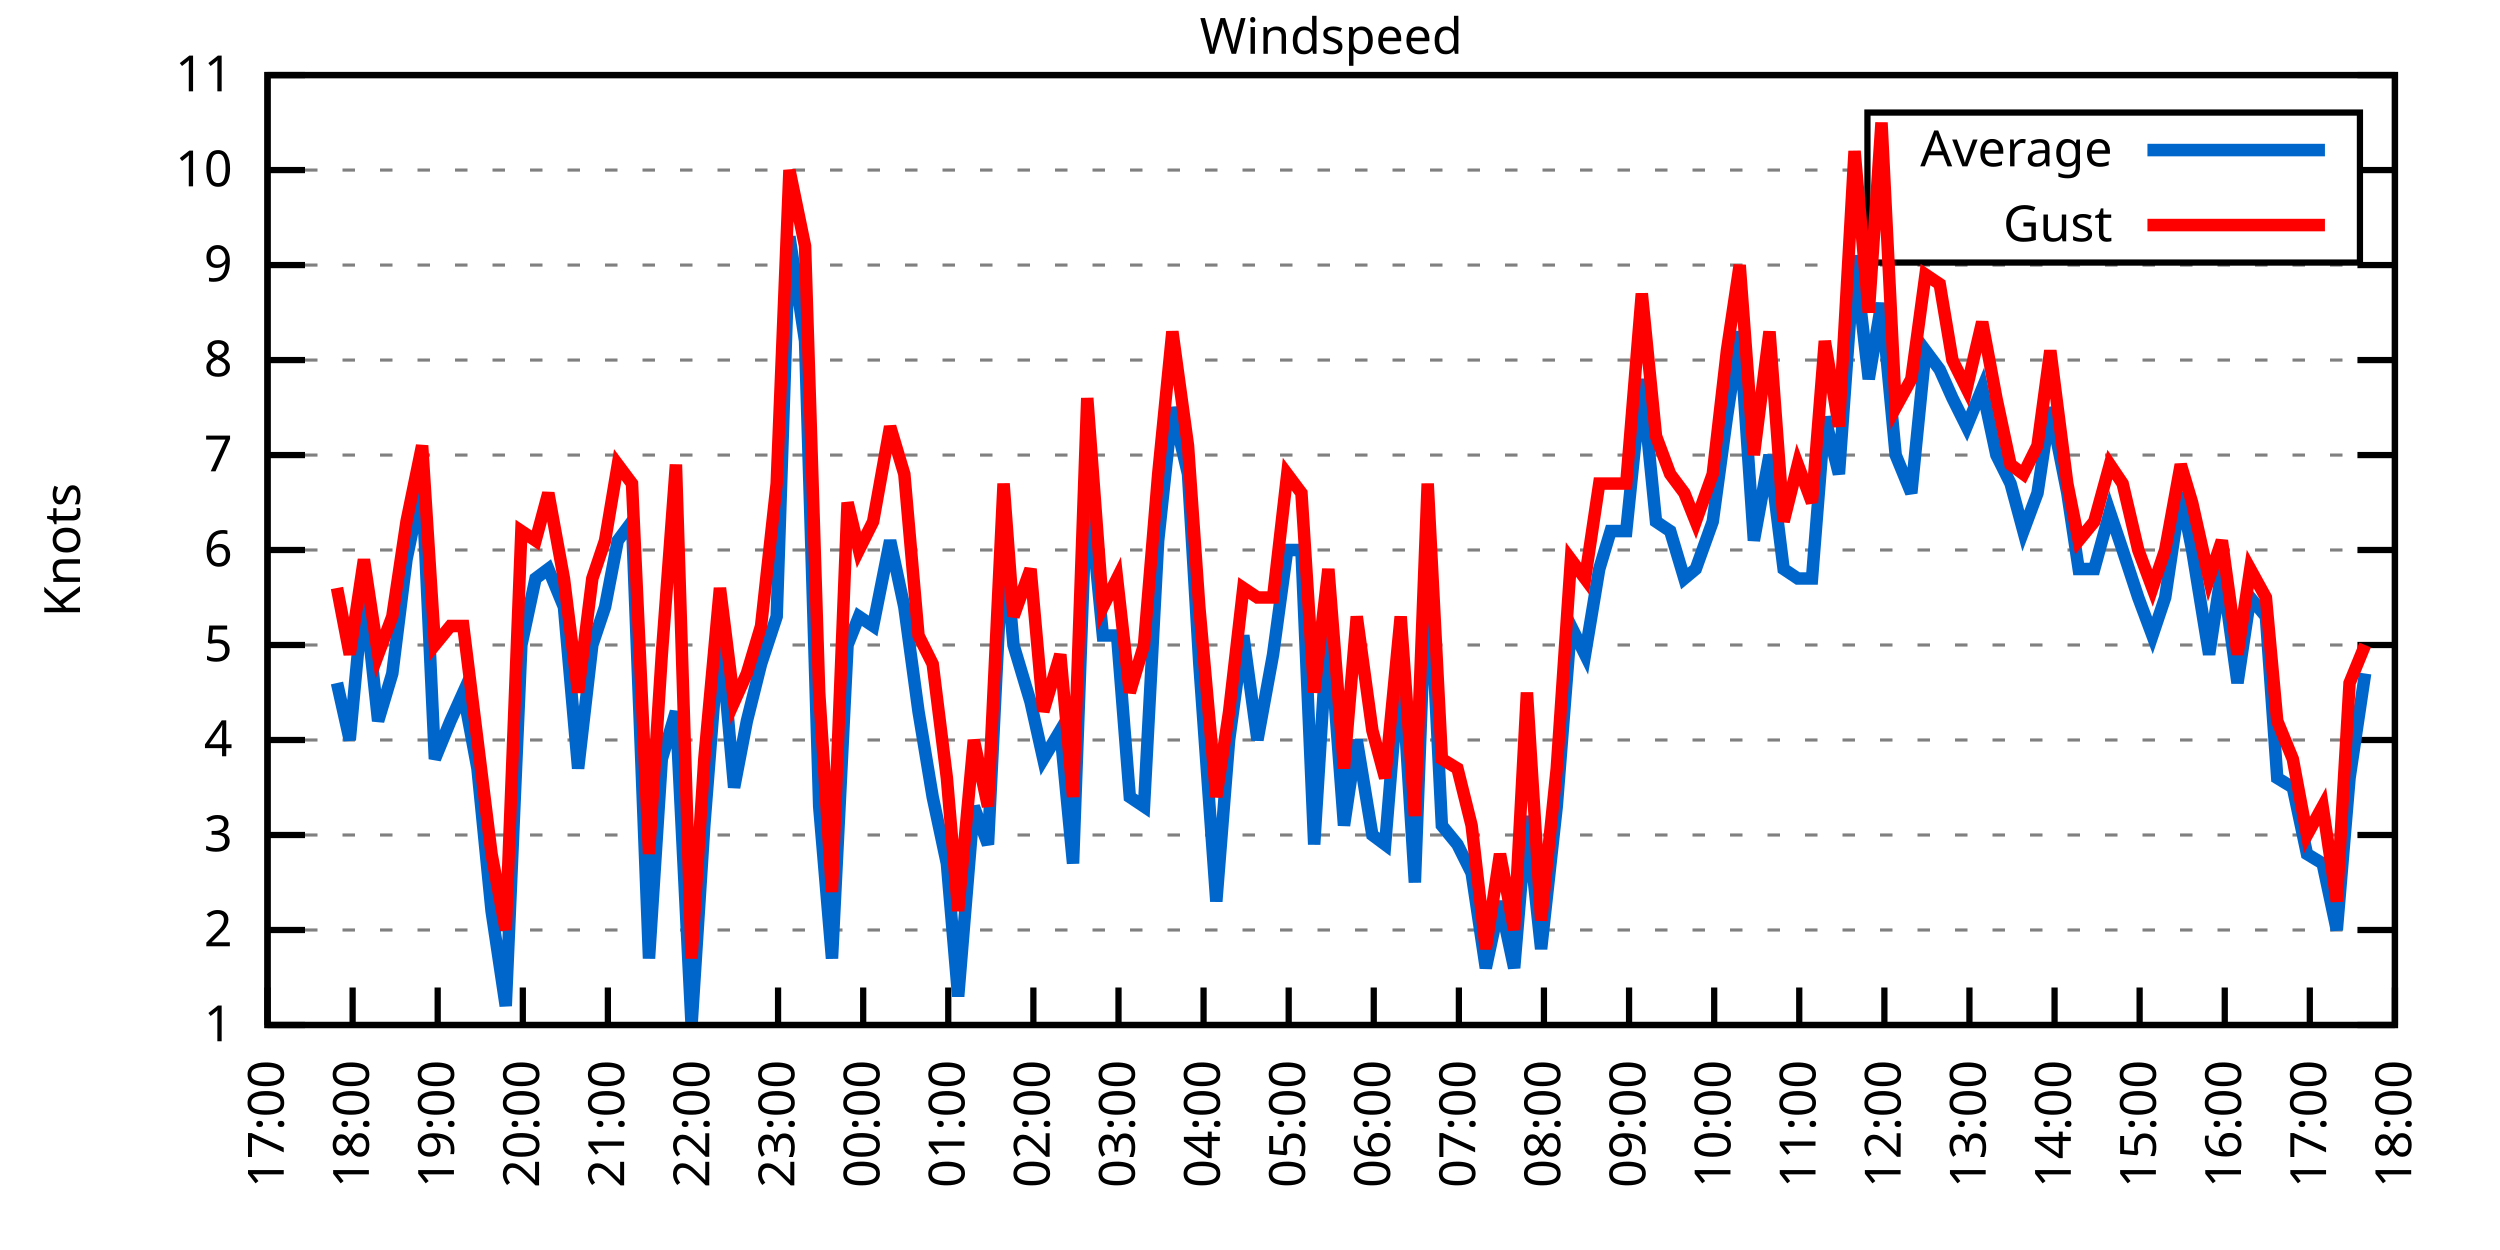
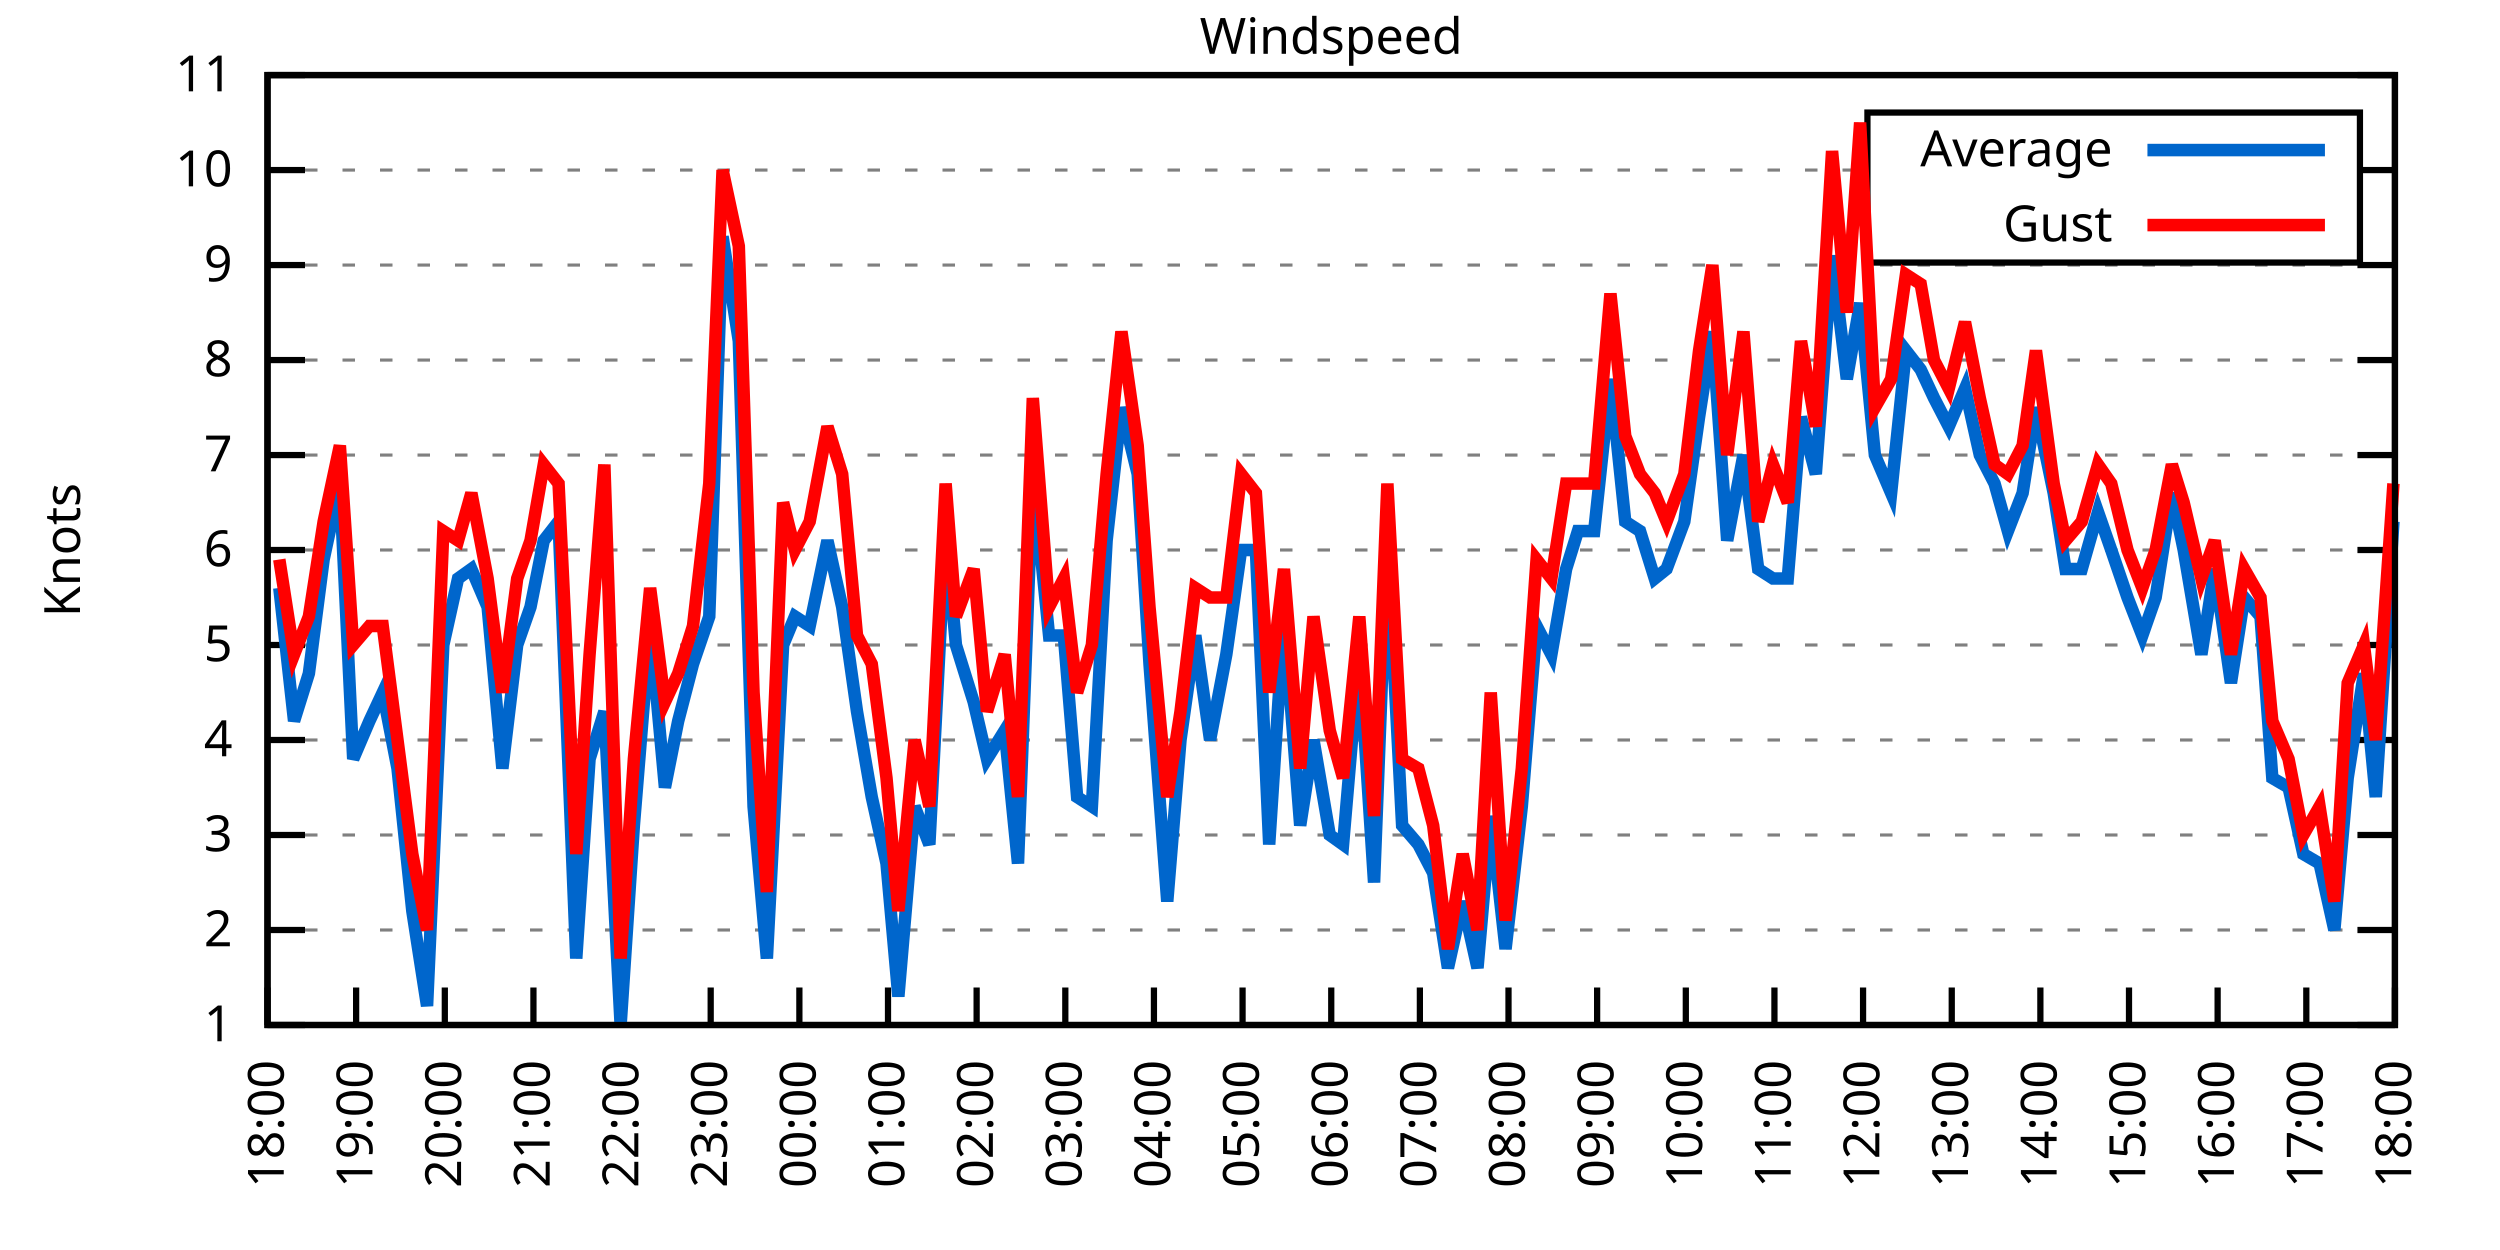
<svg xmlns="http://www.w3.org/2000/svg" xmlns:xlink="http://www.w3.org/1999/xlink" width="400" height="200" viewBox="0 0 400 200">
  <g id="gnuplot_canvas">
    <rect x="0" y="0" width="400" height="200" fill="none" />
    <defs>
      <circle id="gpDot" r="0.5" stroke-width="0.5" stroke="currentColor" />
      <path id="gpPt0" stroke-width="0.333" stroke="currentColor" d="M-1,0 h2 M0,-1 v2" />
      <path id="gpPt1" stroke-width="0.333" stroke="currentColor" d="M-1,-1 L1,1 M1,-1 L-1,1" />
      <path id="gpPt2" stroke-width="0.333" stroke="currentColor" d="M-1,0 L1,0 M0,-1 L0,1 M-1,-1 L1,1 M-1,1 L1,-1" />
      <rect id="gpPt3" stroke-width="0.333" stroke="currentColor" x="-1" y="-1" width="2" height="2" />
      <rect id="gpPt4" stroke-width="0.333" stroke="currentColor" fill="currentColor" x="-1" y="-1" width="2" height="2" />
      <circle id="gpPt5" stroke-width="0.333" stroke="currentColor" cx="0" cy="0" r="1" />
      <use xlink:href="#gpPt5" id="gpPt6" fill="currentColor" stroke="none" />
      <path id="gpPt7" stroke-width="0.333" stroke="currentColor" d="M0,-1.33 L-1.33,0.67 L1.33,0.67 z" />
      <use xlink:href="#gpPt7" id="gpPt8" fill="currentColor" stroke="none" />
      <use xlink:href="#gpPt7" id="gpPt9" stroke="currentColor" transform="rotate(180)" />
      <use xlink:href="#gpPt9" id="gpPt10" fill="currentColor" stroke="none" />
      <use xlink:href="#gpPt3" id="gpPt11" stroke="currentColor" transform="rotate(45)" />
      <use xlink:href="#gpPt11" id="gpPt12" fill="currentColor" stroke="none" />
      <path id="gpPt13" stroke-width="0.333" stroke="currentColor" d="M0,1.330 L1.265,0.411 L0.782,-1.067 L-0.782,-1.076 L-1.265,0.411 z" />
      <use xlink:href="#gpPt13" id="gpPt14" fill="currentColor" stroke="none" />
      <filter id="textbox" filterUnits="objectBoundingBox" x="0" y="0" height="1" width="1">
        <feFlood flood-color="white" flood-opacity="1" result="bgnd" />
        <feComposite in="SourceGraphic" in2="bgnd" operator="atop" />
      </filter>
      <filter id="greybox" filterUnits="objectBoundingBox" x="0" y="0" height="1" width="1">
        <feFlood flood-color="lightgrey" flood-opacity="1" result="grey" />
        <feComposite in="SourceGraphic" in2="grey" operator="atop" />
      </filter>
    </defs>
    <g fill="none" color="white" stroke="currentColor" stroke-width="1.00" stroke-linecap="butt" stroke-linejoin="miter">
</g>
    <g fill="none" color="black" stroke="currentColor" stroke-width="1.00" stroke-linecap="butt" stroke-linejoin="miter">
      <g stroke="none" shape-rendering="crispEdges">
        <polygon fill="rgb(255, 255, 255)" points="42.80,164.00 383.18,164.00 383.18,12.02 42.80,12.02 " />
      </g>
    </g>
    <g fill="none" color="black" stroke="currentColor" stroke-width="1.00" stroke-linecap="butt" stroke-linejoin="miter">
</g>
    <g fill="none" color="black" stroke="black" stroke-width="0.50" stroke-linecap="butt" stroke-linejoin="miter">
</g>
    <g fill="none" color="gray" stroke="currentColor" stroke-width="0.50" stroke-linecap="butt" stroke-linejoin="miter">
      <path stroke="gray" stroke-dasharray="2,4" class="gridline" d="M42.80,164.00 L383.19,164.00  " />
    </g>
    <g fill="none" color="gray" stroke="gray" stroke-width="1.00" stroke-linecap="butt" stroke-linejoin="miter">
</g>
    <g fill="none" color="black" stroke="currentColor" stroke-width="1.00" stroke-linecap="butt" stroke-linejoin="miter">
      <path stroke="black" d="M42.80,164.00 L48.80,164.00 M383.19,164.00 L377.19,164.00  " />
      <g transform="translate(37.20,166.60)" stroke="none" fill="black" font-family="Sans" font-size="8.00" text-anchor="end">
        <text>
          <tspan font-family="Sans"> 1</tspan>
        </text>
      </g>
    </g>
    <g fill="none" color="black" stroke="currentColor" stroke-width="1.00" stroke-linecap="butt" stroke-linejoin="miter">
</g>
    <g fill="none" color="black" stroke="black" stroke-width="0.50" stroke-linecap="butt" stroke-linejoin="miter">
</g>
    <g fill="none" color="gray" stroke="currentColor" stroke-width="0.50" stroke-linecap="butt" stroke-linejoin="miter">
      <path stroke="gray" stroke-dasharray="2,4" class="gridline" d="M42.80,148.80 L383.19,148.80  " />
    </g>
    <g fill="none" color="gray" stroke="gray" stroke-width="1.00" stroke-linecap="butt" stroke-linejoin="miter">
</g>
    <g fill="none" color="black" stroke="currentColor" stroke-width="1.00" stroke-linecap="butt" stroke-linejoin="miter">
      <path stroke="black" d="M42.80,148.80 L48.80,148.80 M383.19,148.80 L377.19,148.80  " />
      <g transform="translate(37.20,151.40)" stroke="none" fill="black" font-family="Sans" font-size="8.00" text-anchor="end">
        <text>
          <tspan font-family="Sans"> 2</tspan>
        </text>
      </g>
    </g>
    <g fill="none" color="black" stroke="currentColor" stroke-width="1.00" stroke-linecap="butt" stroke-linejoin="miter">
</g>
    <g fill="none" color="black" stroke="black" stroke-width="0.50" stroke-linecap="butt" stroke-linejoin="miter">
</g>
    <g fill="none" color="gray" stroke="currentColor" stroke-width="0.50" stroke-linecap="butt" stroke-linejoin="miter">
      <path stroke="gray" stroke-dasharray="2,4" class="gridline" d="M42.80,133.60 L383.19,133.60  " />
    </g>
    <g fill="none" color="gray" stroke="gray" stroke-width="1.00" stroke-linecap="butt" stroke-linejoin="miter">
</g>
    <g fill="none" color="black" stroke="currentColor" stroke-width="1.00" stroke-linecap="butt" stroke-linejoin="miter">
      <path stroke="black" d="M42.80,133.60 L48.80,133.60 M383.19,133.60 L377.19,133.60  " />
      <g transform="translate(37.20,136.20)" stroke="none" fill="black" font-family="Sans" font-size="8.00" text-anchor="end">
        <text>
          <tspan font-family="Sans"> 3</tspan>
        </text>
      </g>
    </g>
    <g fill="none" color="black" stroke="currentColor" stroke-width="1.00" stroke-linecap="butt" stroke-linejoin="miter">
</g>
    <g fill="none" color="black" stroke="black" stroke-width="0.50" stroke-linecap="butt" stroke-linejoin="miter">
</g>
    <g fill="none" color="gray" stroke="currentColor" stroke-width="0.50" stroke-linecap="butt" stroke-linejoin="miter">
      <path stroke="gray" stroke-dasharray="2,4" class="gridline" d="M42.80,118.40 L383.19,118.40  " />
    </g>
    <g fill="none" color="gray" stroke="gray" stroke-width="1.00" stroke-linecap="butt" stroke-linejoin="miter">
</g>
    <g fill="none" color="black" stroke="currentColor" stroke-width="1.00" stroke-linecap="butt" stroke-linejoin="miter">
      <path stroke="black" d="M42.80,118.40 L48.80,118.40 M383.19,118.40 L377.19,118.40  " />
      <g transform="translate(37.20,121.00)" stroke="none" fill="black" font-family="Sans" font-size="8.00" text-anchor="end">
        <text>
          <tspan font-family="Sans"> 4</tspan>
        </text>
      </g>
    </g>
    <g fill="none" color="black" stroke="currentColor" stroke-width="1.00" stroke-linecap="butt" stroke-linejoin="miter">
</g>
    <g fill="none" color="black" stroke="black" stroke-width="0.50" stroke-linecap="butt" stroke-linejoin="miter">
</g>
    <g fill="none" color="gray" stroke="currentColor" stroke-width="0.50" stroke-linecap="butt" stroke-linejoin="miter">
      <path stroke="gray" stroke-dasharray="2,4" class="gridline" d="M42.80,103.20 L383.19,103.20  " />
    </g>
    <g fill="none" color="gray" stroke="gray" stroke-width="1.00" stroke-linecap="butt" stroke-linejoin="miter">
</g>
    <g fill="none" color="black" stroke="currentColor" stroke-width="1.00" stroke-linecap="butt" stroke-linejoin="miter">
      <path stroke="black" d="M42.80,103.20 L48.80,103.20 M383.19,103.20 L377.19,103.20  " />
      <g transform="translate(37.20,105.80)" stroke="none" fill="black" font-family="Sans" font-size="8.00" text-anchor="end">
        <text>
          <tspan font-family="Sans"> 5</tspan>
        </text>
      </g>
    </g>
    <g fill="none" color="black" stroke="currentColor" stroke-width="1.00" stroke-linecap="butt" stroke-linejoin="miter">
</g>
    <g fill="none" color="black" stroke="black" stroke-width="0.50" stroke-linecap="butt" stroke-linejoin="miter">
</g>
    <g fill="none" color="gray" stroke="currentColor" stroke-width="0.50" stroke-linecap="butt" stroke-linejoin="miter">
      <path stroke="gray" stroke-dasharray="2,4" class="gridline" d="M42.80,88.00 L383.19,88.00  " />
    </g>
    <g fill="none" color="gray" stroke="gray" stroke-width="1.00" stroke-linecap="butt" stroke-linejoin="miter">
</g>
    <g fill="none" color="black" stroke="currentColor" stroke-width="1.00" stroke-linecap="butt" stroke-linejoin="miter">
      <path stroke="black" d="M42.80,88.00 L48.80,88.00 M383.19,88.00 L377.19,88.00  " />
      <g transform="translate(37.20,90.60)" stroke="none" fill="black" font-family="Sans" font-size="8.00" text-anchor="end">
        <text>
          <tspan font-family="Sans"> 6</tspan>
        </text>
      </g>
    </g>
    <g fill="none" color="black" stroke="currentColor" stroke-width="1.00" stroke-linecap="butt" stroke-linejoin="miter">
</g>
    <g fill="none" color="black" stroke="black" stroke-width="0.50" stroke-linecap="butt" stroke-linejoin="miter">
</g>
    <g fill="none" color="gray" stroke="currentColor" stroke-width="0.50" stroke-linecap="butt" stroke-linejoin="miter">
      <path stroke="gray" stroke-dasharray="2,4" class="gridline" d="M42.80,72.81 L383.19,72.81  " />
    </g>
    <g fill="none" color="gray" stroke="gray" stroke-width="1.00" stroke-linecap="butt" stroke-linejoin="miter">
</g>
    <g fill="none" color="black" stroke="currentColor" stroke-width="1.00" stroke-linecap="butt" stroke-linejoin="miter">
      <path stroke="black" d="M42.80,72.81 L48.80,72.81 M383.19,72.81 L377.19,72.81  " />
      <g transform="translate(37.20,75.41)" stroke="none" fill="black" font-family="Sans" font-size="8.00" text-anchor="end">
        <text>
          <tspan font-family="Sans"> 7</tspan>
        </text>
      </g>
    </g>
    <g fill="none" color="black" stroke="currentColor" stroke-width="1.00" stroke-linecap="butt" stroke-linejoin="miter">
</g>
    <g fill="none" color="black" stroke="black" stroke-width="0.50" stroke-linecap="butt" stroke-linejoin="miter">
</g>
    <g fill="none" color="gray" stroke="currentColor" stroke-width="0.50" stroke-linecap="butt" stroke-linejoin="miter">
      <path stroke="gray" stroke-dasharray="2,4" class="gridline" d="M42.80,57.61 L383.19,57.61  " />
    </g>
    <g fill="none" color="gray" stroke="gray" stroke-width="1.00" stroke-linecap="butt" stroke-linejoin="miter">
</g>
    <g fill="none" color="black" stroke="currentColor" stroke-width="1.00" stroke-linecap="butt" stroke-linejoin="miter">
      <path stroke="black" d="M42.80,57.61 L48.80,57.61 M383.19,57.61 L377.19,57.61  " />
      <g transform="translate(37.20,60.21)" stroke="none" fill="black" font-family="Sans" font-size="8.00" text-anchor="end">
        <text>
          <tspan font-family="Sans"> 8</tspan>
        </text>
      </g>
    </g>
    <g fill="none" color="black" stroke="currentColor" stroke-width="1.00" stroke-linecap="butt" stroke-linejoin="miter">
</g>
    <g fill="none" color="black" stroke="black" stroke-width="0.50" stroke-linecap="butt" stroke-linejoin="miter">
</g>
    <g fill="none" color="gray" stroke="currentColor" stroke-width="0.50" stroke-linecap="butt" stroke-linejoin="miter">
      <path stroke="gray" stroke-dasharray="2,4" class="gridline" d="M42.80,42.41 L383.19,42.41  " />
    </g>
    <g fill="none" color="gray" stroke="gray" stroke-width="1.00" stroke-linecap="butt" stroke-linejoin="miter">
</g>
    <g fill="none" color="black" stroke="currentColor" stroke-width="1.00" stroke-linecap="butt" stroke-linejoin="miter">
      <path stroke="black" d="M42.80,42.41 L48.80,42.41 M383.19,42.41 L377.19,42.41  " />
      <g transform="translate(37.20,45.01)" stroke="none" fill="black" font-family="Sans" font-size="8.00" text-anchor="end">
        <text>
          <tspan font-family="Sans"> 9</tspan>
        </text>
      </g>
    </g>
    <g fill="none" color="black" stroke="currentColor" stroke-width="1.00" stroke-linecap="butt" stroke-linejoin="miter">
</g>
    <g fill="none" color="black" stroke="black" stroke-width="0.50" stroke-linecap="butt" stroke-linejoin="miter">
</g>
    <g fill="none" color="gray" stroke="currentColor" stroke-width="0.50" stroke-linecap="butt" stroke-linejoin="miter">
      <path stroke="gray" stroke-dasharray="2,4" class="gridline" d="M42.80,27.21 L298.79,27.21 M377.59,27.21 L383.19,27.21  " />
    </g>
    <g fill="none" color="gray" stroke="gray" stroke-width="1.00" stroke-linecap="butt" stroke-linejoin="miter">
</g>
    <g fill="none" color="black" stroke="currentColor" stroke-width="1.00" stroke-linecap="butt" stroke-linejoin="miter">
      <path stroke="black" d="M42.80,27.21 L48.80,27.21 M383.19,27.21 L377.19,27.21  " />
      <g transform="translate(37.20,29.81)" stroke="none" fill="black" font-family="Sans" font-size="8.00" text-anchor="end">
        <text>
          <tspan font-family="Sans"> 10</tspan>
        </text>
      </g>
    </g>
    <g fill="none" color="black" stroke="currentColor" stroke-width="1.00" stroke-linecap="butt" stroke-linejoin="miter">
</g>
    <g fill="none" color="black" stroke="black" stroke-width="0.50" stroke-linecap="butt" stroke-linejoin="miter">
</g>
    <g fill="none" color="gray" stroke="currentColor" stroke-width="0.50" stroke-linecap="butt" stroke-linejoin="miter">
      <path stroke="gray" stroke-dasharray="2,4" class="gridline" d="M42.80,12.01 L383.19,12.01  " />
    </g>
    <g fill="none" color="gray" stroke="gray" stroke-width="1.00" stroke-linecap="butt" stroke-linejoin="miter">
</g>
    <g fill="none" color="black" stroke="currentColor" stroke-width="1.00" stroke-linecap="butt" stroke-linejoin="miter">
      <path stroke="black" d="M42.80,12.01 L48.80,12.01 M383.19,12.01 L377.19,12.01  " />
      <g transform="translate(37.20,14.61)" stroke="none" fill="black" font-family="Sans" font-size="8.00" text-anchor="end">
        <text>
          <tspan font-family="Sans"> 11</tspan>
        </text>
      </g>
    </g>
    <g fill="none" color="black" stroke="currentColor" stroke-width="1.00" stroke-linecap="butt" stroke-linejoin="miter">
      <path stroke="black" d="M42.80,164.00 L42.80,158.00  " />
      <g transform="translate(45.40,169.60) rotate(270.00)" stroke="none" fill="black" font-family="Sans" font-size="8.00" text-anchor="end">
        <text>
-           <tspan font-family="Sans">17:00</tspan>
-         </text>
-       </g>
-     </g>
-     <g fill="none" color="black" stroke="currentColor" stroke-width="1.00" stroke-linecap="butt" stroke-linejoin="miter">
-       <path stroke="black" d="M56.42,164.00 L56.42,158.00  " />
-       <g transform="translate(59.02,169.60) rotate(270.00)" stroke="none" fill="black" font-family="Sans" font-size="8.00" text-anchor="end">
-         <text>
          <tspan font-family="Sans">18:00</tspan>
        </text>
      </g>
    </g>
    <g fill="none" color="black" stroke="currentColor" stroke-width="1.00" stroke-linecap="butt" stroke-linejoin="miter">
-       <path stroke="black" d="M70.03,164.00 L70.03,158.00  " />
-       <g transform="translate(72.63,169.60) rotate(270.00)" stroke="none" fill="black" font-family="Sans" font-size="8.00" text-anchor="end">
+       <path stroke="black" d="M56.98,164.00 L56.98,158.00  " />
+       <g transform="translate(59.58,169.60) rotate(270.00)" stroke="none" fill="black" font-family="Sans" font-size="8.00" text-anchor="end">
        <text>
          <tspan font-family="Sans">19:00</tspan>
        </text>
      </g>
    </g>
    <g fill="none" color="black" stroke="currentColor" stroke-width="1.00" stroke-linecap="butt" stroke-linejoin="miter">
-       <path stroke="black" d="M83.65,164.00 L83.65,158.00  " />
-       <g transform="translate(86.25,169.60) rotate(270.00)" stroke="none" fill="black" font-family="Sans" font-size="8.00" text-anchor="end">
+       <path stroke="black" d="M71.17,164.00 L71.17,158.00  " />
+       <g transform="translate(73.77,169.60) rotate(270.00)" stroke="none" fill="black" font-family="Sans" font-size="8.00" text-anchor="end">
        <text>
          <tspan font-family="Sans">20:00</tspan>
        </text>
      </g>
    </g>
    <g fill="none" color="black" stroke="currentColor" stroke-width="1.00" stroke-linecap="butt" stroke-linejoin="miter">
-       <path stroke="black" d="M97.26,164.00 L97.26,158.00  " />
-       <g transform="translate(99.86,169.60) rotate(270.00)" stroke="none" fill="black" font-family="Sans" font-size="8.00" text-anchor="end">
+       <path stroke="black" d="M85.35,164.00 L85.35,158.00  " />
+       <g transform="translate(87.95,169.60) rotate(270.00)" stroke="none" fill="black" font-family="Sans" font-size="8.00" text-anchor="end">
        <text>
          <tspan font-family="Sans">21:00</tspan>
        </text>
      </g>
    </g>
    <g fill="none" color="black" stroke="currentColor" stroke-width="1.00" stroke-linecap="butt" stroke-linejoin="miter">
-       <path stroke="black" d="M110.88,164.00 L110.88,158.00  " />
-       <g transform="translate(113.48,169.60) rotate(270.00)" stroke="none" fill="black" font-family="Sans" font-size="8.00" text-anchor="end">
+       <path stroke="black" d="M99.53,164.00 L99.53,158.00  " />
+       <g transform="translate(102.13,169.60) rotate(270.00)" stroke="none" fill="black" font-family="Sans" font-size="8.00" text-anchor="end">
        <text>
          <tspan font-family="Sans">22:00</tspan>
        </text>
      </g>
    </g>
    <g fill="none" color="black" stroke="currentColor" stroke-width="1.00" stroke-linecap="butt" stroke-linejoin="miter">
-       <path stroke="black" d="M124.49,164.00 L124.49,158.00  " />
-       <g transform="translate(127.09,169.60) rotate(270.00)" stroke="none" fill="black" font-family="Sans" font-size="8.00" text-anchor="end">
+       <path stroke="black" d="M113.71,164.00 L113.71,158.00  " />
+       <g transform="translate(116.31,169.60) rotate(270.00)" stroke="none" fill="black" font-family="Sans" font-size="8.00" text-anchor="end">
        <text>
          <tspan font-family="Sans">23:00</tspan>
        </text>
      </g>
    </g>
    <g fill="none" color="black" stroke="currentColor" stroke-width="1.00" stroke-linecap="butt" stroke-linejoin="miter">
-       <path stroke="black" d="M138.11,164.00 L138.11,158.00  " />
-       <g transform="translate(140.71,169.60) rotate(270.00)" stroke="none" fill="black" font-family="Sans" font-size="8.00" text-anchor="end">
+       <path stroke="black" d="M127.90,164.00 L127.90,158.00  " />
+       <g transform="translate(130.50,169.60) rotate(270.00)" stroke="none" fill="black" font-family="Sans" font-size="8.00" text-anchor="end">
        <text>
          <tspan font-family="Sans">00:00</tspan>
        </text>
      </g>
    </g>
    <g fill="none" color="black" stroke="currentColor" stroke-width="1.00" stroke-linecap="butt" stroke-linejoin="miter">
-       <path stroke="black" d="M151.72,164.00 L151.72,158.00  " />
-       <g transform="translate(154.32,169.60) rotate(270.00)" stroke="none" fill="black" font-family="Sans" font-size="8.00" text-anchor="end">
+       <path stroke="black" d="M142.08,164.00 L142.08,158.00  " />
+       <g transform="translate(144.68,169.60) rotate(270.00)" stroke="none" fill="black" font-family="Sans" font-size="8.00" text-anchor="end">
        <text>
          <tspan font-family="Sans">01:00</tspan>
        </text>
      </g>
    </g>
    <g fill="none" color="black" stroke="currentColor" stroke-width="1.00" stroke-linecap="butt" stroke-linejoin="miter">
-       <path stroke="black" d="M165.34,164.00 L165.34,158.00  " />
-       <g transform="translate(167.94,169.60) rotate(270.00)" stroke="none" fill="black" font-family="Sans" font-size="8.00" text-anchor="end">
+       <path stroke="black" d="M156.26,164.00 L156.26,158.00  " />
+       <g transform="translate(158.86,169.60) rotate(270.00)" stroke="none" fill="black" font-family="Sans" font-size="8.00" text-anchor="end">
        <text>
          <tspan font-family="Sans">02:00</tspan>
        </text>
      </g>
    </g>
    <g fill="none" color="black" stroke="currentColor" stroke-width="1.00" stroke-linecap="butt" stroke-linejoin="miter">
-       <path stroke="black" d="M178.96,164.00 L178.96,158.00  " />
-       <g transform="translate(181.56,169.60) rotate(270.00)" stroke="none" fill="black" font-family="Sans" font-size="8.00" text-anchor="end">
+       <path stroke="black" d="M170.45,164.00 L170.45,158.00  " />
+       <g transform="translate(173.05,169.60) rotate(270.00)" stroke="none" fill="black" font-family="Sans" font-size="8.00" text-anchor="end">
        <text>
          <tspan font-family="Sans">03:00</tspan>
        </text>
      </g>
    </g>
    <g fill="none" color="black" stroke="currentColor" stroke-width="1.00" stroke-linecap="butt" stroke-linejoin="miter">
-       <path stroke="black" d="M192.57,164.00 L192.57,158.00  " />
-       <g transform="translate(195.17,169.60) rotate(270.00)" stroke="none" fill="black" font-family="Sans" font-size="8.00" text-anchor="end">
+       <path stroke="black" d="M184.63,164.00 L184.63,158.00  " />
+       <g transform="translate(187.23,169.60) rotate(270.00)" stroke="none" fill="black" font-family="Sans" font-size="8.00" text-anchor="end">
        <text>
          <tspan font-family="Sans">04:00</tspan>
        </text>
      </g>
    </g>
    <g fill="none" color="black" stroke="currentColor" stroke-width="1.00" stroke-linecap="butt" stroke-linejoin="miter">
-       <path stroke="black" d="M206.19,164.00 L206.19,158.00  " />
-       <g transform="translate(208.79,169.60) rotate(270.00)" stroke="none" fill="black" font-family="Sans" font-size="8.00" text-anchor="end">
+       <path stroke="black" d="M198.81,164.00 L198.81,158.00  " />
+       <g transform="translate(201.41,169.60) rotate(270.00)" stroke="none" fill="black" font-family="Sans" font-size="8.00" text-anchor="end">
        <text>
          <tspan font-family="Sans">05:00</tspan>
        </text>
      </g>
    </g>
    <g fill="none" color="black" stroke="currentColor" stroke-width="1.00" stroke-linecap="butt" stroke-linejoin="miter">
-       <path stroke="black" d="M219.80,164.00 L219.80,158.00  " />
-       <g transform="translate(222.40,169.60) rotate(270.00)" stroke="none" fill="black" font-family="Sans" font-size="8.00" text-anchor="end">
+       <path stroke="black" d="M213.00,164.00 L213.00,158.00  " />
+       <g transform="translate(215.60,169.60) rotate(270.00)" stroke="none" fill="black" font-family="Sans" font-size="8.00" text-anchor="end">
        <text>
          <tspan font-family="Sans">06:00</tspan>
        </text>
      </g>
    </g>
    <g fill="none" color="black" stroke="currentColor" stroke-width="1.00" stroke-linecap="butt" stroke-linejoin="miter">
-       <path stroke="black" d="M233.42,164.00 L233.42,158.00  " />
-       <g transform="translate(236.02,169.60) rotate(270.00)" stroke="none" fill="black" font-family="Sans" font-size="8.00" text-anchor="end">
+       <path stroke="black" d="M227.18,164.00 L227.18,158.00  " />
+       <g transform="translate(229.78,169.60) rotate(270.00)" stroke="none" fill="black" font-family="Sans" font-size="8.00" text-anchor="end">
        <text>
          <tspan font-family="Sans">07:00</tspan>
        </text>
      </g>
    </g>
    <g fill="none" color="black" stroke="currentColor" stroke-width="1.00" stroke-linecap="butt" stroke-linejoin="miter">
-       <path stroke="black" d="M247.03,164.00 L247.03,158.00  " />
-       <g transform="translate(249.63,169.60) rotate(270.00)" stroke="none" fill="black" font-family="Sans" font-size="8.00" text-anchor="end">
+       <path stroke="black" d="M241.36,164.00 L241.36,158.00  " />
+       <g transform="translate(243.96,169.60) rotate(270.00)" stroke="none" fill="black" font-family="Sans" font-size="8.00" text-anchor="end">
        <text>
          <tspan font-family="Sans">08:00</tspan>
        </text>
      </g>
    </g>
    <g fill="none" color="black" stroke="currentColor" stroke-width="1.00" stroke-linecap="butt" stroke-linejoin="miter">
-       <path stroke="black" d="M260.65,164.00 L260.65,158.00  " />
-       <g transform="translate(263.25,169.60) rotate(270.00)" stroke="none" fill="black" font-family="Sans" font-size="8.00" text-anchor="end">
+       <path stroke="black" d="M255.54,164.00 L255.54,158.00  " />
+       <g transform="translate(258.14,169.60) rotate(270.00)" stroke="none" fill="black" font-family="Sans" font-size="8.00" text-anchor="end">
        <text>
          <tspan font-family="Sans">09:00</tspan>
        </text>
      </g>
    </g>
    <g fill="none" color="black" stroke="currentColor" stroke-width="1.00" stroke-linecap="butt" stroke-linejoin="miter">
-       <path stroke="black" d="M274.27,164.00 L274.27,158.00  " />
-       <g transform="translate(276.87,169.60) rotate(270.00)" stroke="none" fill="black" font-family="Sans" font-size="8.00" text-anchor="end">
+       <path stroke="black" d="M269.73,164.00 L269.73,158.00  " />
+       <g transform="translate(272.33,169.60) rotate(270.00)" stroke="none" fill="black" font-family="Sans" font-size="8.00" text-anchor="end">
        <text>
          <tspan font-family="Sans">10:00</tspan>
        </text>
      </g>
    </g>
    <g fill="none" color="black" stroke="currentColor" stroke-width="1.00" stroke-linecap="butt" stroke-linejoin="miter">
-       <path stroke="black" d="M287.88,164.00 L287.88,158.00  " />
-       <g transform="translate(290.48,169.60) rotate(270.00)" stroke="none" fill="black" font-family="Sans" font-size="8.00" text-anchor="end">
+       <path stroke="black" d="M283.91,164.00 L283.91,158.00  " />
+       <g transform="translate(286.51,169.60) rotate(270.00)" stroke="none" fill="black" font-family="Sans" font-size="8.00" text-anchor="end">
        <text>
          <tspan font-family="Sans">11:00</tspan>
        </text>
      </g>
    </g>
    <g fill="none" color="black" stroke="currentColor" stroke-width="1.00" stroke-linecap="butt" stroke-linejoin="miter">
-       <path stroke="black" d="M301.50,164.00 L301.50,158.00  " />
-       <g transform="translate(304.10,169.60) rotate(270.00)" stroke="none" fill="black" font-family="Sans" font-size="8.00" text-anchor="end">
+       <path stroke="black" d="M298.09,164.00 L298.09,158.00  " />
+       <g transform="translate(300.69,169.60) rotate(270.00)" stroke="none" fill="black" font-family="Sans" font-size="8.00" text-anchor="end">
        <text>
          <tspan font-family="Sans">12:00</tspan>
        </text>
      </g>
    </g>
    <g fill="none" color="black" stroke="currentColor" stroke-width="1.00" stroke-linecap="butt" stroke-linejoin="miter">
-       <path stroke="black" d="M315.11,164.00 L315.11,158.00  " />
-       <g transform="translate(317.71,169.60) rotate(270.00)" stroke="none" fill="black" font-family="Sans" font-size="8.00" text-anchor="end">
+       <path stroke="black" d="M312.28,164.00 L312.28,158.00  " />
+       <g transform="translate(314.88,169.60) rotate(270.00)" stroke="none" fill="black" font-family="Sans" font-size="8.00" text-anchor="end">
        <text>
          <tspan font-family="Sans">13:00</tspan>
        </text>
      </g>
    </g>
    <g fill="none" color="black" stroke="currentColor" stroke-width="1.00" stroke-linecap="butt" stroke-linejoin="miter">
-       <path stroke="black" d="M328.73,164.00 L328.73,158.00  " />
-       <g transform="translate(331.33,169.60) rotate(270.00)" stroke="none" fill="black" font-family="Sans" font-size="8.00" text-anchor="end">
+       <path stroke="black" d="M326.46,164.00 L326.46,158.00  " />
+       <g transform="translate(329.06,169.60) rotate(270.00)" stroke="none" fill="black" font-family="Sans" font-size="8.00" text-anchor="end">
        <text>
          <tspan font-family="Sans">14:00</tspan>
        </text>
      </g>
    </g>
    <g fill="none" color="black" stroke="currentColor" stroke-width="1.00" stroke-linecap="butt" stroke-linejoin="miter">
-       <path stroke="black" d="M342.34,164.00 L342.34,158.00  " />
-       <g transform="translate(344.94,169.60) rotate(270.00)" stroke="none" fill="black" font-family="Sans" font-size="8.00" text-anchor="end">
+       <path stroke="black" d="M340.64,164.00 L340.64,158.00  " />
+       <g transform="translate(343.24,169.60) rotate(270.00)" stroke="none" fill="black" font-family="Sans" font-size="8.00" text-anchor="end">
        <text>
          <tspan font-family="Sans">15:00</tspan>
        </text>
      </g>
    </g>
    <g fill="none" color="black" stroke="currentColor" stroke-width="1.00" stroke-linecap="butt" stroke-linejoin="miter">
-       <path stroke="black" d="M355.96,164.00 L355.96,158.00  " />
-       <g transform="translate(358.56,169.60) rotate(270.00)" stroke="none" fill="black" font-family="Sans" font-size="8.00" text-anchor="end">
+       <path stroke="black" d="M354.82,164.00 L354.82,158.00  " />
+       <g transform="translate(357.42,169.60) rotate(270.00)" stroke="none" fill="black" font-family="Sans" font-size="8.00" text-anchor="end">
        <text>
          <tspan font-family="Sans">16:00</tspan>
        </text>
      </g>
    </g>
    <g fill="none" color="black" stroke="currentColor" stroke-width="1.00" stroke-linecap="butt" stroke-linejoin="miter">
-       <path stroke="black" d="M369.57,164.00 L369.57,158.00  " />
-       <g transform="translate(372.17,169.60) rotate(270.00)" stroke="none" fill="black" font-family="Sans" font-size="8.00" text-anchor="end">
+       <path stroke="black" d="M369.01,164.00 L369.01,158.00  " />
+       <g transform="translate(371.61,169.60) rotate(270.00)" stroke="none" fill="black" font-family="Sans" font-size="8.00" text-anchor="end">
        <text>
          <tspan font-family="Sans">17:00</tspan>
        </text>
      </g>
    </g>
    <g fill="none" color="black" stroke="currentColor" stroke-width="1.00" stroke-linecap="butt" stroke-linejoin="miter">
      <path stroke="black" d="M383.19,164.00 L383.19,158.00  " />
      <g transform="translate(385.79,169.60) rotate(270.00)" stroke="none" fill="black" font-family="Sans" font-size="8.00" text-anchor="end">
        <text>
          <tspan font-family="Sans">18:00</tspan>
        </text>
      </g>
    </g>
    <g fill="none" color="black" stroke="currentColor" stroke-width="1.00" stroke-linecap="butt" stroke-linejoin="miter">
</g>
    <g fill="none" color="black" stroke="currentColor" stroke-width="1.00" stroke-linecap="butt" stroke-linejoin="miter">
      <path stroke="black" d="M42.80,12.01 L42.80,164.00 L383.19,164.00 L383.19,12.01 L42.80,12.01 Z  " />
    </g>
    <g fill="none" color="black" stroke="currentColor" stroke-width="1.00" stroke-linecap="butt" stroke-linejoin="miter">
</g>
    <g fill="none" color="black" stroke="currentColor" stroke-width="1.00" stroke-linecap="butt" stroke-linejoin="miter">
      <path stroke="black" d="M298.79,42.01 L298.79,18.01 L377.59,18.01 L377.59,42.01 L298.79,42.01 Z  " />
    </g>
    <g id="Windspeed_plot_1">
      <g fill="none" color="white" stroke="black" stroke-width="2.00" stroke-linecap="butt" stroke-linejoin="miter">
</g>
      <g fill="none" color="black" stroke="currentColor" stroke-width="2.00" stroke-linecap="butt" stroke-linejoin="miter">
        <g transform="translate(337.99,26.61)" stroke="none" fill="black" font-family="Sans" font-size="8.00" text-anchor="end">
          <text>
            <tspan font-family="Sans">Average</tspan>
          </text>
        </g>
      </g>
      <g fill="none" color="black" stroke="currentColor" stroke-width="2.00" stroke-linecap="butt" stroke-linejoin="miter">
-         <path stroke="rgb(  0, 102, 204)" d="M343.59,24.01 L371.99,24.01 M53.92,109.28 L55.96,118.40 L58.23,94.08 L60.50,115.36 L62.77,107.76 L65.04,89.52   L67.54,77.37 L69.58,121.44 L72.07,115.36 L74.12,110.80 L76.39,122.96 L78.65,145.76 L80.92,160.96 L83.42,103.20   L85.69,92.56 L87.73,91.04 L90.23,97.12 L92.50,122.96 L94.77,103.20 L96.81,97.12 L98.85,86.49 L101.12,83.45   L103.84,153.36 L105.89,121.44 L108.15,113.84 L110.65,164.00 L112.69,132.08 L115.19,100.16 L117.46,126.00 L119.50,115.36   L121.77,106.24 L124.27,98.64 L126.31,37.85 L128.81,54.57 L131.07,129.04 L133.12,153.36 L135.61,103.20 L137.43,98.64   L139.70,100.16 L142.42,86.49 L144.69,97.12 L146.96,113.84 L149.23,127.52 L151.50,138.16 L153.31,159.44 L155.81,129.04   L158.08,135.12 L160.57,84.97 L162.16,103.20 L164.89,112.32 L166.93,121.44 L169.65,116.88 L171.69,138.16 L173.96,75.85   L176.46,101.68 L178.73,101.68 L180.77,127.52 L183.04,129.04 L185.31,86.49 L187.58,65.21 L190.08,75.85 L191.89,106.24   L194.61,144.24 L196.66,118.40 L198.93,101.68 L201.19,118.40 L203.69,104.72 L205.96,88.00 L208.23,88.00 L210.27,135.12   L212.54,98.64 L215.04,132.08 L217.08,118.40 L219.58,133.60 L221.62,135.12 L224.11,104.72 L226.38,141.20 L228.43,86.49   L230.70,132.08 L233.19,135.12 L235.46,139.68 L237.73,154.88 L240.00,144.24 L242.27,154.88 L244.31,130.56 L246.58,151.84   L249.08,129.04 L251.35,100.16 L253.61,104.72 L255.88,91.04 L257.70,84.97 L260.20,84.97 L262.69,60.65 L264.96,83.45   L267.23,84.97 L269.50,92.56 L271.32,91.04 L274.04,83.45 L276.31,66.73 L278.35,53.05 L280.62,86.49 L283.12,72.81   L285.38,91.04 L287.65,92.56 L289.92,92.56 L291.97,66.73 L294.23,75.85 L296.73,40.89 L299.00,60.65 L301.04,48.49   L303.31,72.81 L305.81,78.89 L308.08,56.09 L310.35,59.13 L312.39,63.69 L314.66,68.25 L317.15,62.17 L319.42,72.81   L321.69,77.37 L323.74,84.97 L326.00,78.89 L328.05,65.21 L330.77,78.89 L332.59,91.04 L335.08,91.04 L337.58,81.93   L339.62,88.00 L342.12,95.60 L344.39,101.68 L346.43,95.60 L348.92,78.89 L350.74,88.00 L353.46,104.72 L355.50,91.04   L358.00,109.28 L360.04,95.60 L362.54,98.64 L364.36,124.48 L366.85,126.00 L369.12,136.64 L371.62,138.16 L373.89,148.80   L375.93,124.48 L378.42,107.76  " />
+         <path stroke="rgb(  0, 102, 204)" d="M343.59,24.01 L371.99,24.01 M44.69,94.08 L47.05,115.36 L49.42,107.76 L51.78,89.52 L54.38,77.37 L56.51,121.44   L59.11,115.36 L61.24,110.80 L63.60,122.96 L65.97,145.76 L68.33,160.96 L70.93,103.20 L73.29,92.56 L75.42,91.04   L78.02,97.12 L80.38,122.96 L82.75,103.20 L84.88,97.12 L87.00,86.49 L89.37,83.45 L92.20,153.36 L94.33,121.44   L96.70,113.84 L99.30,164.00 L101.42,132.08 L104.02,100.16 L106.39,126.00 L108.51,115.36 L110.88,106.24 L113.48,98.64   L115.61,37.85 L118.21,54.57 L120.57,129.04 L122.70,153.36 L125.30,103.20 L127.19,98.64 L129.55,100.16 L132.39,86.49   L134.75,97.12 L137.12,113.84 L139.48,127.52 L141.84,138.16 L143.74,159.44 L146.34,129.04 L148.70,135.12 L151.30,84.97   L152.95,103.20 L155.79,112.32 L157.92,121.44 L160.75,116.88 L162.88,138.16 L165.25,75.85 L167.85,101.68 L170.21,101.68   L172.34,127.52 L174.70,129.04 L177.06,86.49 L179.43,65.21 L182.03,75.85 L183.92,106.24 L186.76,144.24 L188.88,118.40   L191.25,101.68 L193.61,118.40 L196.21,104.72 L198.58,88.00 L200.94,88.00 L203.07,135.12 L205.43,98.64 L208.03,132.08   L210.16,118.40 L212.76,133.60 L214.89,135.12 L217.49,104.72 L219.85,141.20 L221.98,86.49 L224.34,132.08 L226.94,135.12   L229.31,139.68 L231.67,154.88 L234.03,144.24 L236.40,154.88 L238.52,130.56 L240.89,151.84 L243.49,129.04 L245.85,100.16   L248.22,104.72 L250.58,91.04 L252.47,84.97 L255.07,84.97 L257.67,60.65 L260.04,83.45 L262.40,84.97 L264.76,92.56   L266.65,91.04 L269.49,83.45 L271.85,66.73 L273.98,53.05 L276.35,86.49 L278.95,72.81 L281.31,91.04 L283.67,92.56   L286.04,92.56 L288.16,66.73 L290.53,75.85 L293.13,40.89 L295.49,60.65 L297.62,48.49 L299.98,72.81 L302.58,78.89   L304.95,56.09 L307.31,59.13 L309.44,63.69 L311.80,68.25 L314.40,62.17 L316.77,72.81 L319.13,77.37 L321.26,84.97   L323.62,78.89 L325.75,65.21 L328.59,78.89 L330.48,91.04 L333.08,91.04 L335.68,81.93 L337.80,88.00 L340.40,95.60   L342.77,101.68 L344.90,95.60 L347.50,78.89 L349.39,88.00 L352.22,104.72 L354.35,91.04 L356.95,109.28 L359.08,95.60   L361.68,98.64 L363.57,124.48 L366.17,126.00 L368.53,136.64 L371.13,138.16 L373.50,148.80 L375.63,124.48 L378.23,107.76   L380.12,127.52 L382.95,83.45  " />
      </g>
    </g>
    <g id="Windspeed_plot_2">
      <g fill="none" color="black" stroke="currentColor" stroke-width="2.00" stroke-linecap="butt" stroke-linejoin="miter">
        <g transform="translate(337.99,38.61)" stroke="none" fill="black" font-family="Sans" font-size="8.00" text-anchor="end">
          <text>
            <tspan font-family="Sans">Gust</tspan>
          </text>
        </g>
      </g>
      <g fill="none" color="black" stroke="currentColor" stroke-width="2.00" stroke-linecap="butt" stroke-linejoin="miter">
-         <path stroke="rgb(255,   0,   0)" d="M343.59,36.01 L371.99,36.01 M53.92,94.08 L55.96,104.72 L58.23,89.52 L60.50,104.72 L62.77,98.64 L65.04,83.45   L67.54,71.29 L69.58,103.20 L72.07,100.16 L74.12,100.16 L76.39,118.40 L78.65,136.64 L80.92,148.80 L83.42,84.97   L85.69,86.49 L87.73,78.89 L90.23,92.56 L92.50,110.80 L94.77,92.56 L96.81,86.49 L98.85,74.33 L101.12,77.37   L103.84,136.64 L105.89,104.72 L108.15,74.33 L110.65,153.36 L112.69,121.44 L115.19,94.08 L117.46,112.32 L119.50,107.76   L121.77,100.16 L124.27,77.37 L126.31,27.21 L128.81,39.37 L131.07,110.80 L133.12,142.72 L135.61,80.41 L137.43,88.00   L139.70,83.45 L142.42,68.25 L144.69,75.85 L146.96,101.68 L149.23,106.24 L151.50,124.48 L153.31,145.76 L155.81,118.40   L158.08,129.04 L160.57,77.37 L162.16,98.64 L164.89,91.04 L166.93,113.84 L169.65,104.72 L171.69,127.52 L173.96,63.69   L176.46,97.12 L178.73,92.56 L180.77,110.80 L183.04,103.20 L185.31,75.85 L187.58,53.05 L190.08,71.29 L191.89,97.12   L194.61,127.52 L196.66,113.84 L198.93,94.08 L201.19,95.60 L203.69,95.60 L205.96,75.85 L208.23,78.89 L210.27,110.80   L212.54,91.04 L215.04,122.96 L217.08,98.64 L219.58,116.88 L221.62,124.48 L224.11,98.64 L226.38,130.56 L228.43,77.37   L230.70,121.44 L233.19,122.96 L235.46,132.08 L237.73,151.84 L240.00,136.64 L242.27,148.80 L244.31,110.80 L246.58,147.28   L249.08,122.96 L251.35,89.52 L253.61,92.56 L255.88,77.37 L257.70,77.37 L260.20,77.37 L262.69,46.97 L264.96,69.77   L267.23,75.85 L269.50,78.89 L271.32,83.45 L274.04,75.85 L276.31,56.09 L278.35,42.41 L280.62,72.81 L283.12,53.05   L285.38,83.45 L287.65,74.33 L289.92,80.41 L291.97,54.57 L294.23,68.25 L296.73,24.17 L299.00,50.01 L301.04,19.61   L303.31,65.21 L305.81,60.65 L308.08,43.93 L310.35,45.45 L312.39,57.61 L314.66,62.17 L317.15,51.53 L319.42,63.69   L321.69,74.33 L323.74,75.85 L326.00,71.29 L328.05,56.09 L330.77,77.37 L332.59,86.49 L335.08,83.45 L337.58,74.33   L339.62,77.37 L342.12,88.00 L344.39,94.08 L346.43,88.00 L348.92,74.33 L350.74,80.41 L353.46,92.56 L355.50,86.49   L358.00,104.72 L360.04,91.04 L362.54,95.60 L364.36,115.36 L366.85,121.44 L369.12,133.60 L371.62,129.04 L373.89,144.24   L375.93,109.28 L378.42,103.20  " />
+         <path stroke="rgb(255,   0,   0)" d="M343.59,36.01 L371.99,36.01 M44.69,89.52 L47.05,104.72 L49.42,98.64 L51.78,83.45 L54.38,71.29 L56.51,103.20   L59.11,100.16 L61.24,100.16 L63.60,118.40 L65.97,136.64 L68.33,148.80 L70.93,84.97 L73.29,86.49 L75.42,78.89   L78.02,92.56 L80.38,110.80 L82.75,92.56 L84.88,86.49 L87.00,74.33 L89.37,77.37 L92.20,136.64 L94.33,104.72   L96.70,74.33 L99.30,153.36 L101.42,121.44 L104.02,94.08 L106.39,112.32 L108.51,107.76 L110.88,100.16 L113.48,77.37   L115.61,27.21 L118.21,39.37 L120.57,110.80 L122.70,142.72 L125.30,80.41 L127.19,88.00 L129.55,83.45 L132.39,68.25   L134.75,75.85 L137.12,101.68 L139.48,106.24 L141.84,124.48 L143.74,145.76 L146.34,118.40 L148.70,129.04 L151.30,77.37   L152.95,98.64 L155.79,91.04 L157.92,113.84 L160.75,104.72 L162.88,127.52 L165.25,63.69 L167.85,97.12 L170.21,92.56   L172.34,110.80 L174.70,103.20 L177.06,75.85 L179.43,53.05 L182.03,71.29 L183.92,97.12 L186.76,127.52 L188.88,113.84   L191.25,94.08 L193.61,95.60 L196.21,95.60 L198.58,75.85 L200.94,78.89 L203.07,110.80 L205.43,91.04 L208.03,122.96   L210.16,98.64 L212.76,116.88 L214.89,124.48 L217.49,98.64 L219.85,130.56 L221.98,77.37 L224.34,121.44 L226.94,122.96   L229.31,132.08 L231.67,151.84 L234.03,136.64 L236.40,148.80 L238.52,110.80 L240.89,147.28 L243.49,122.96 L245.85,89.52   L248.22,92.56 L250.58,77.37 L252.47,77.37 L255.07,77.37 L257.67,46.97 L260.04,69.77 L262.40,75.85 L264.76,78.89   L266.65,83.45 L269.49,75.85 L271.85,56.09 L273.98,42.41 L276.35,72.81 L278.95,53.05 L281.31,83.45 L283.67,74.33   L286.04,80.41 L288.16,54.57 L290.53,68.25 L293.13,24.17 L295.49,50.01 L297.62,19.61 L299.98,65.21 L302.58,60.65   L304.95,43.93 L307.31,45.45 L309.44,57.61 L311.80,62.17 L314.40,51.53 L316.77,63.69 L319.13,74.33 L321.26,75.85   L323.62,71.29 L325.75,56.09 L328.59,77.37 L330.48,86.49 L333.08,83.45 L335.68,74.33 L337.80,77.37 L340.40,88.00   L342.77,94.08 L344.90,88.00 L347.50,74.33 L349.39,80.41 L352.22,92.56 L354.35,86.49 L356.95,104.72 L359.08,91.04   L361.68,95.60 L363.57,115.36 L366.17,121.44 L368.53,133.60 L371.13,129.04 L373.50,144.24 L375.63,109.28 L378.23,103.20   L380.12,118.40 L382.95,77.37  " />
      </g>
    </g>
    <g fill="none" color="black" stroke="currentColor" stroke-width="2.00" stroke-linecap="butt" stroke-linejoin="miter">
</g>
    <g fill="none" color="black" stroke="black" stroke-width="1.00" stroke-linecap="butt" stroke-linejoin="miter">
</g>
    <g fill="none" color="black" stroke="currentColor" stroke-width="1.00" stroke-linecap="butt" stroke-linejoin="miter">
      <path stroke="black" d="M42.80,12.01 L42.80,164.00 L383.19,164.00 L383.19,12.01 L42.80,12.01 Z  " />
      <g transform="translate(12.80,88.01) rotate(270.00)" stroke="none" fill="black" font-family="Sans" font-size="8.00" text-anchor="middle">
        <text>
          <tspan font-family="Sans">Knots</tspan>
        </text>
      </g>
    </g>
    <g fill="none" color="black" stroke="currentColor" stroke-width="1.00" stroke-linecap="butt" stroke-linejoin="miter">
</g>
    <g fill="none" color="black" stroke="currentColor" stroke-width="1.00" stroke-linecap="butt" stroke-linejoin="miter">
      <g transform="translate(212.99,8.61)" stroke="none" fill="black" font-family="Sans" font-size="8.00" text-anchor="middle">
        <text>
          <tspan font-family="Sans">Windspeed</tspan>
        </text>
      </g>
    </g>
    <g fill="none" color="black" stroke="currentColor" stroke-width="1.00" stroke-linecap="butt" stroke-linejoin="miter">
</g>
  </g>
</svg>
